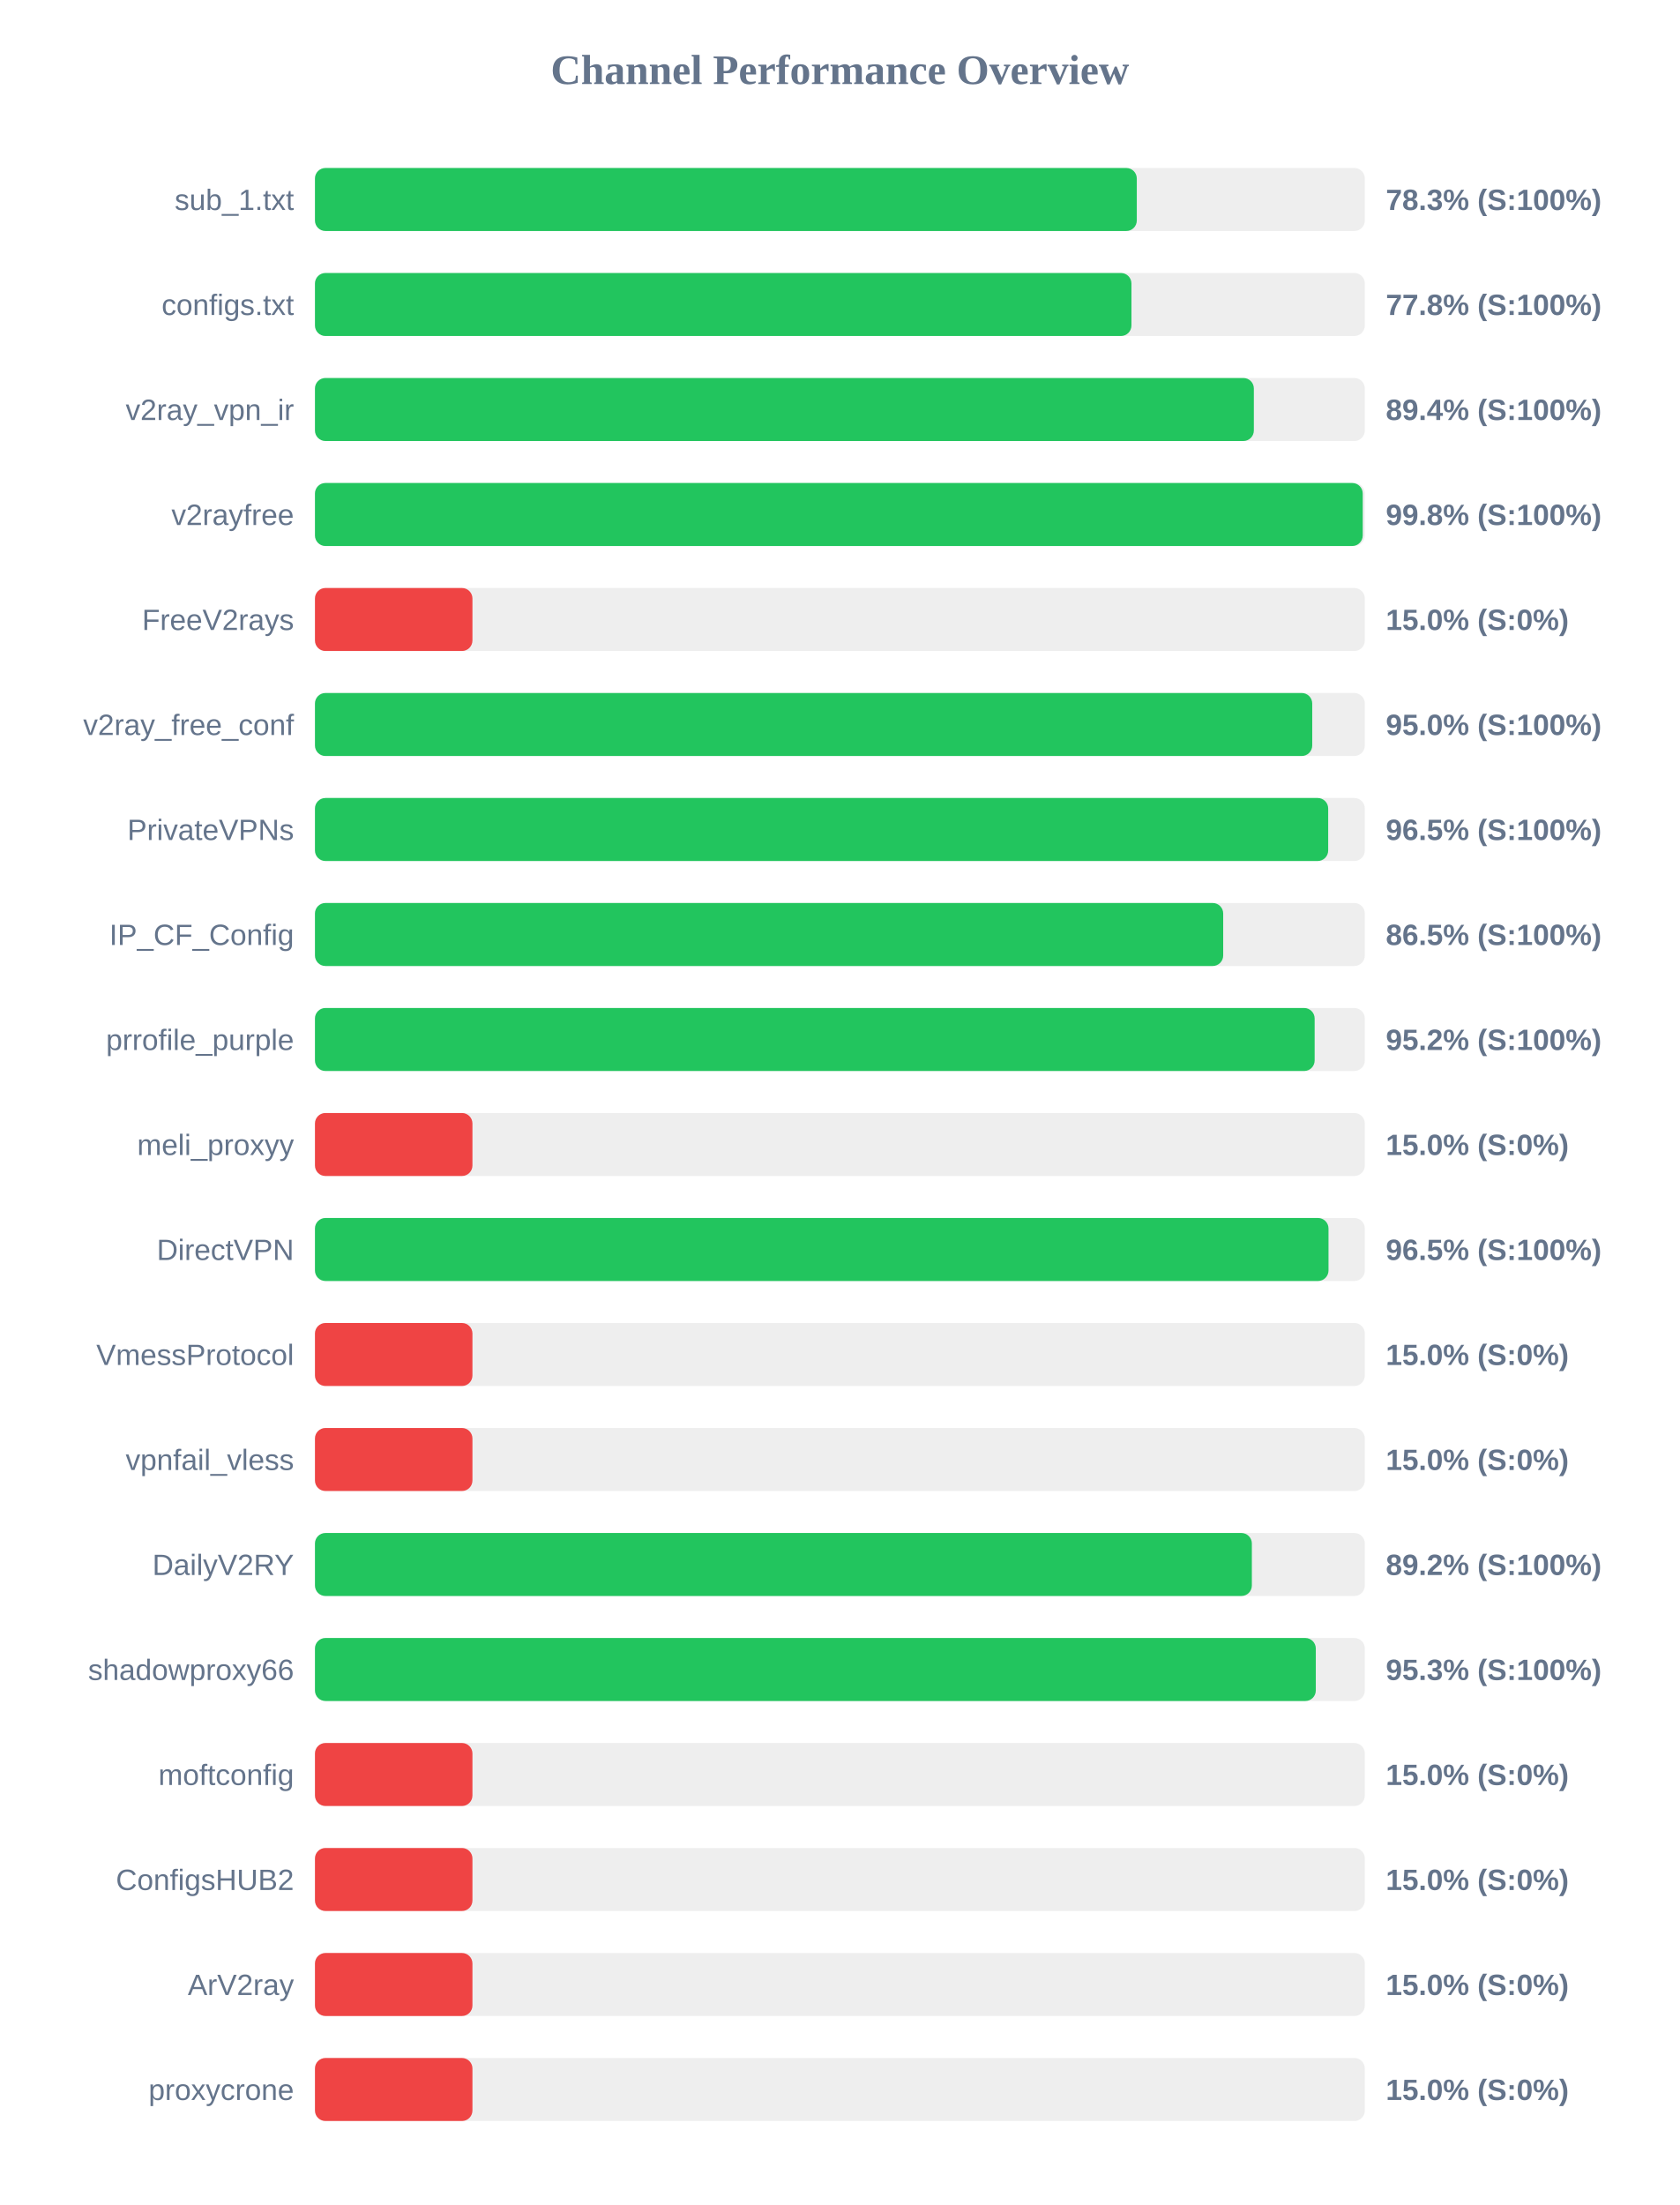
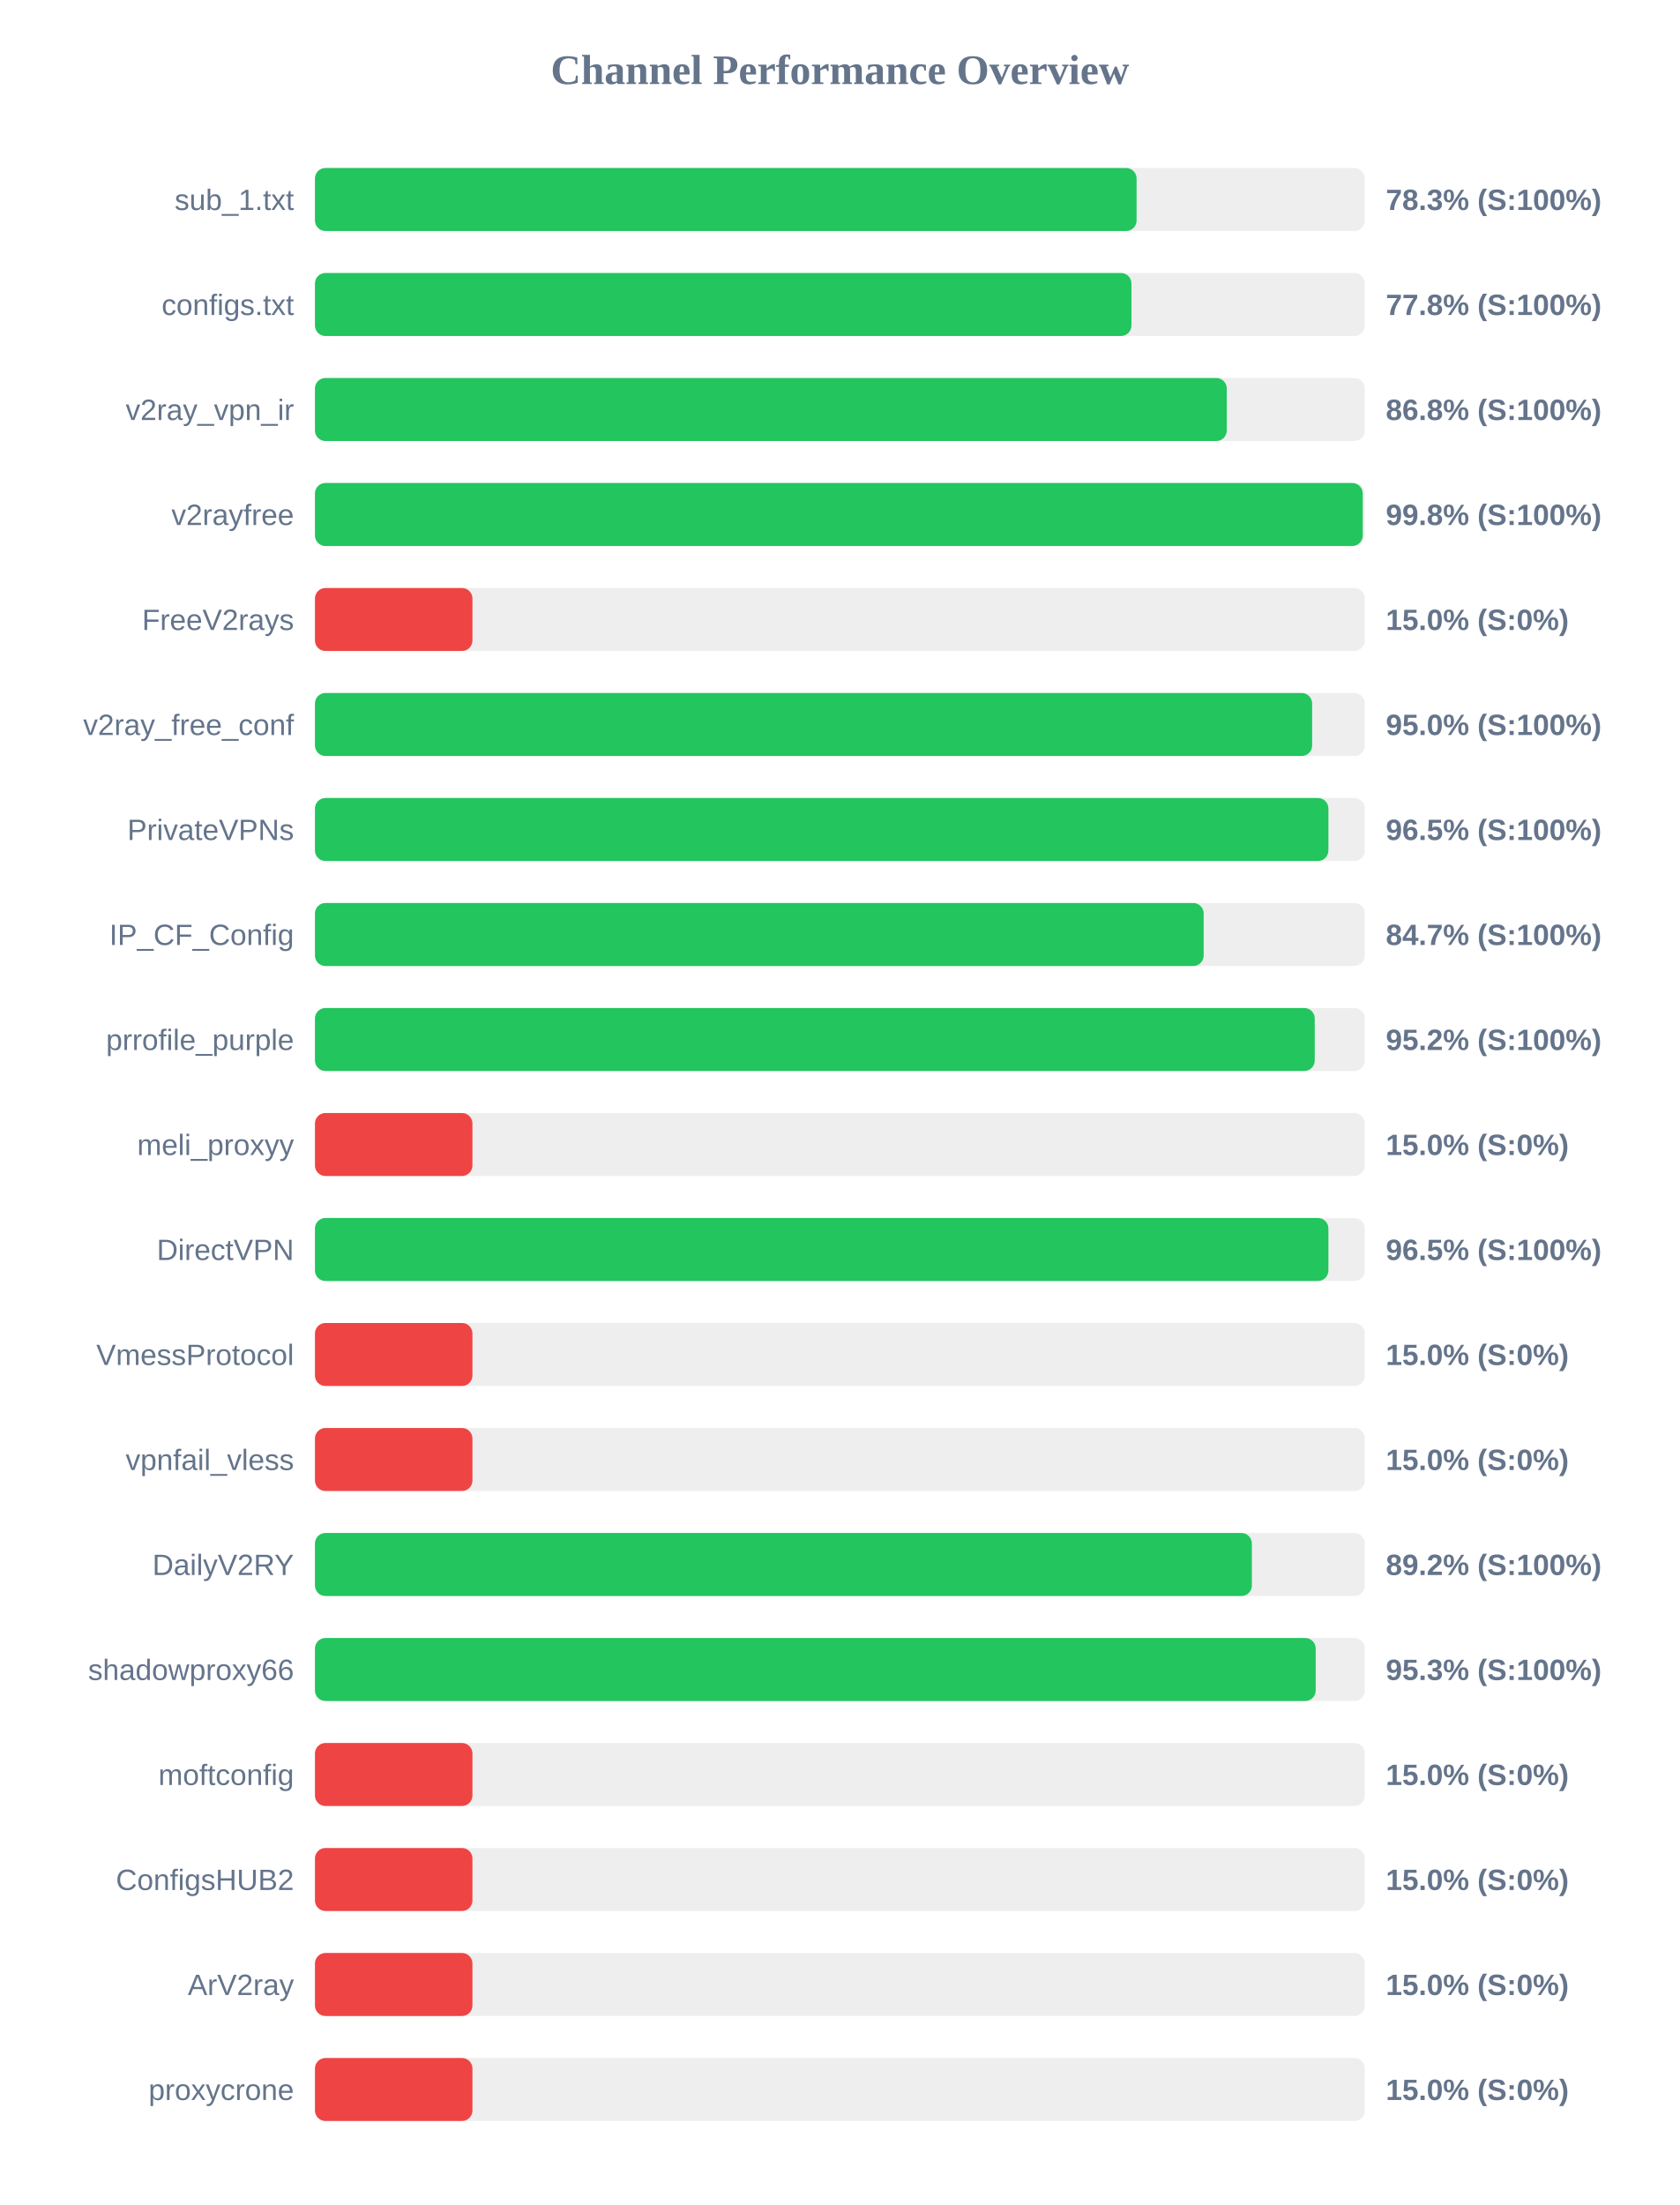
<svg xmlns="http://www.w3.org/2000/svg" width="800" height="1050" version="1.1">
  <style>
        .row { font: 14px Arial; fill: #64748b; }
        .score { font: bold 14px Arial; fill: #64748b; }
    </style>
  <text x="400" y="40" text-anchor="middle" font-size="20px" font-weight="bold" fill="#64748b">Channel Performance Overview</text>
  <rect x="150" y="80" width="500" height="30" fill="#eee" rx="5" />
-   <rect x="150" y="80" width="391.4" height="30" fill="#22c55e" rx="5" />
+   <rect x="150" y="80" width="391.3" height="30" fill="#22c55e" rx="5" />
  <text x="140" y="100" text-anchor="end" class="row">sub_1.txt</text>
  <text x="660" y="100" text-anchor="start" class="score">78.3% (S:100%)</text>
  <rect x="150" y="130" width="500" height="30" fill="#eee" rx="5" />
  <rect x="150" y="130" width="388.85" height="30" fill="#22c55e" rx="5" />
  <text x="140" y="150" text-anchor="end" class="row">configs.txt</text>
  <text x="660" y="150" text-anchor="start" class="score">77.8% (S:100%)</text>
  <rect x="150" y="180" width="500" height="30" fill="#eee" rx="5" />
-   <rect x="150" y="180" width="447.15" height="30" fill="#22c55e" rx="5" />
+   <rect x="150" y="180" width="434.25" height="30" fill="#22c55e" rx="5" />
  <text x="140" y="200" text-anchor="end" class="row">v2ray_vpn_ir</text>
-   <text x="660" y="200" text-anchor="start" class="score">89.4% (S:100%)</text>
+   <text x="660" y="200" text-anchor="start" class="score">86.8% (S:100%)</text>
  <rect x="150" y="230" width="500" height="30" fill="#eee" rx="5" />
  <rect x="150" y="230" width="499.0" height="30" fill="#22c55e" rx="5" />
  <text x="140" y="250" text-anchor="end" class="row">v2rayfree</text>
  <text x="660" y="250" text-anchor="start" class="score">99.8% (S:100%)</text>
  <rect x="150" y="280" width="500" height="30" fill="#eee" rx="5" />
  <rect x="150" y="280" width="75.0" height="30" fill="#ef4444" rx="5" />
  <text x="140" y="300" text-anchor="end" class="row">FreeV2rays</text>
  <text x="660" y="300" text-anchor="start" class="score">15.0% (S:0%)</text>
  <rect x="150" y="330" width="500" height="30" fill="#eee" rx="5" />
-   <rect x="150" y="330" width="474.95" height="30" fill="#22c55e" rx="5" />
+   <rect x="150" y="330" width="474.9" height="30" fill="#22c55e" rx="5" />
  <text x="140" y="350" text-anchor="end" class="row">v2ray_free_conf</text>
  <text x="660" y="350" text-anchor="start" class="score">95.0% (S:100%)</text>
  <rect x="150" y="380" width="500" height="30" fill="#eee" rx="5" />
-   <rect x="150" y="380" width="482.55" height="30" fill="#22c55e" rx="5" />
+   <rect x="150" y="380" width="482.65" height="30" fill="#22c55e" rx="5" />
  <text x="140" y="400" text-anchor="end" class="row">PrivateVPNs</text>
  <text x="660" y="400" text-anchor="start" class="score">96.5% (S:100%)</text>
  <rect x="150" y="430" width="500" height="30" fill="#eee" rx="5" />
-   <rect x="150" y="430" width="432.55" height="30" fill="#22c55e" rx="5" />
+   <rect x="150" y="430" width="423.25" height="30" fill="#22c55e" rx="5" />
  <text x="140" y="450" text-anchor="end" class="row">IP_CF_Config</text>
-   <text x="660" y="450" text-anchor="start" class="score">86.5% (S:100%)</text>
+   <text x="660" y="450" text-anchor="start" class="score">84.7% (S:100%)</text>
  <rect x="150" y="480" width="500" height="30" fill="#eee" rx="5" />
-   <rect x="150" y="480" width="476.1" height="30" fill="#22c55e" rx="5" />
+   <rect x="150" y="480" width="476.15" height="30" fill="#22c55e" rx="5" />
  <text x="140" y="500" text-anchor="end" class="row">prrofile_purple</text>
  <text x="660" y="500" text-anchor="start" class="score">95.2% (S:100%)</text>
  <rect x="150" y="530" width="500" height="30" fill="#eee" rx="5" />
  <rect x="150" y="530" width="75.0" height="30" fill="#ef4444" rx="5" />
  <text x="140" y="550" text-anchor="end" class="row">meli_proxyy</text>
  <text x="660" y="550" text-anchor="start" class="score">15.0% (S:0%)</text>
  <rect x="150" y="580" width="500" height="30" fill="#eee" rx="5" />
-   <rect x="150" y="580" width="482.7" height="30" fill="#22c55e" rx="5" />
+   <rect x="150" y="580" width="482.65" height="30" fill="#22c55e" rx="5" />
  <text x="140" y="600" text-anchor="end" class="row">DirectVPN</text>
  <text x="660" y="600" text-anchor="start" class="score">96.5% (S:100%)</text>
  <rect x="150" y="630" width="500" height="30" fill="#eee" rx="5" />
  <rect x="150" y="630" width="75.0" height="30" fill="#ef4444" rx="5" />
  <text x="140" y="650" text-anchor="end" class="row">VmessProtocol</text>
  <text x="660" y="650" text-anchor="start" class="score">15.0% (S:0%)</text>
  <rect x="150" y="680" width="500" height="30" fill="#eee" rx="5" />
  <rect x="150" y="680" width="75.0" height="30" fill="#ef4444" rx="5" />
  <text x="140" y="700" text-anchor="end" class="row">vpnfail_vless</text>
  <text x="660" y="700" text-anchor="start" class="score">15.0% (S:0%)</text>
  <rect x="150" y="730" width="500" height="30" fill="#eee" rx="5" />
  <rect x="150" y="730" width="446.2" height="30" fill="#22c55e" rx="5" />
  <text x="140" y="750" text-anchor="end" class="row">DailyV2RY</text>
  <text x="660" y="750" text-anchor="start" class="score">89.2% (S:100%)</text>
  <rect x="150" y="780" width="500" height="30" fill="#eee" rx="5" />
-   <rect x="150" y="780" width="476.65" height="30" fill="#22c55e" rx="5" />
+   <rect x="150" y="780" width="476.6" height="30" fill="#22c55e" rx="5" />
  <text x="140" y="800" text-anchor="end" class="row">shadowproxy66</text>
  <text x="660" y="800" text-anchor="start" class="score">95.3% (S:100%)</text>
  <rect x="150" y="830" width="500" height="30" fill="#eee" rx="5" />
  <rect x="150" y="830" width="75.0" height="30" fill="#ef4444" rx="5" />
  <text x="140" y="850" text-anchor="end" class="row">moftconfig</text>
  <text x="660" y="850" text-anchor="start" class="score">15.0% (S:0%)</text>
  <rect x="150" y="880" width="500" height="30" fill="#eee" rx="5" />
  <rect x="150" y="880" width="75.0" height="30" fill="#ef4444" rx="5" />
  <text x="140" y="900" text-anchor="end" class="row">ConfigsHUB2</text>
  <text x="660" y="900" text-anchor="start" class="score">15.0% (S:0%)</text>
  <rect x="150" y="930" width="500" height="30" fill="#eee" rx="5" />
  <rect x="150" y="930" width="75.0" height="30" fill="#ef4444" rx="5" />
  <text x="140" y="950" text-anchor="end" class="row">ArV2ray</text>
  <text x="660" y="950" text-anchor="start" class="score">15.0% (S:0%)</text>
  <rect x="150" y="980" width="500" height="30" fill="#eee" rx="5" />
  <rect x="150" y="980" width="75.0" height="30" fill="#ef4444" rx="5" />
  <text x="140" y="1000" text-anchor="end" class="row">proxycrone</text>
  <text x="660" y="1000" text-anchor="start" class="score">15.0% (S:0%)</text>
</svg>
